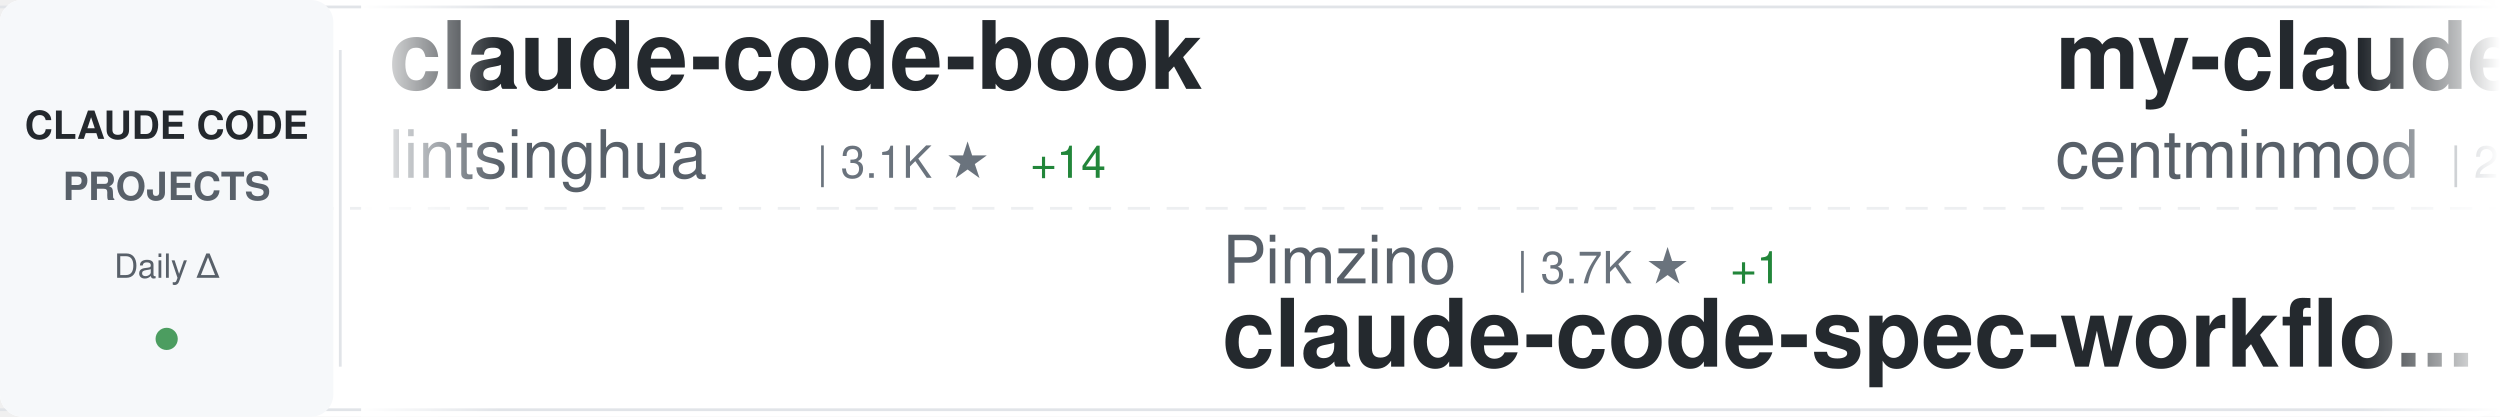
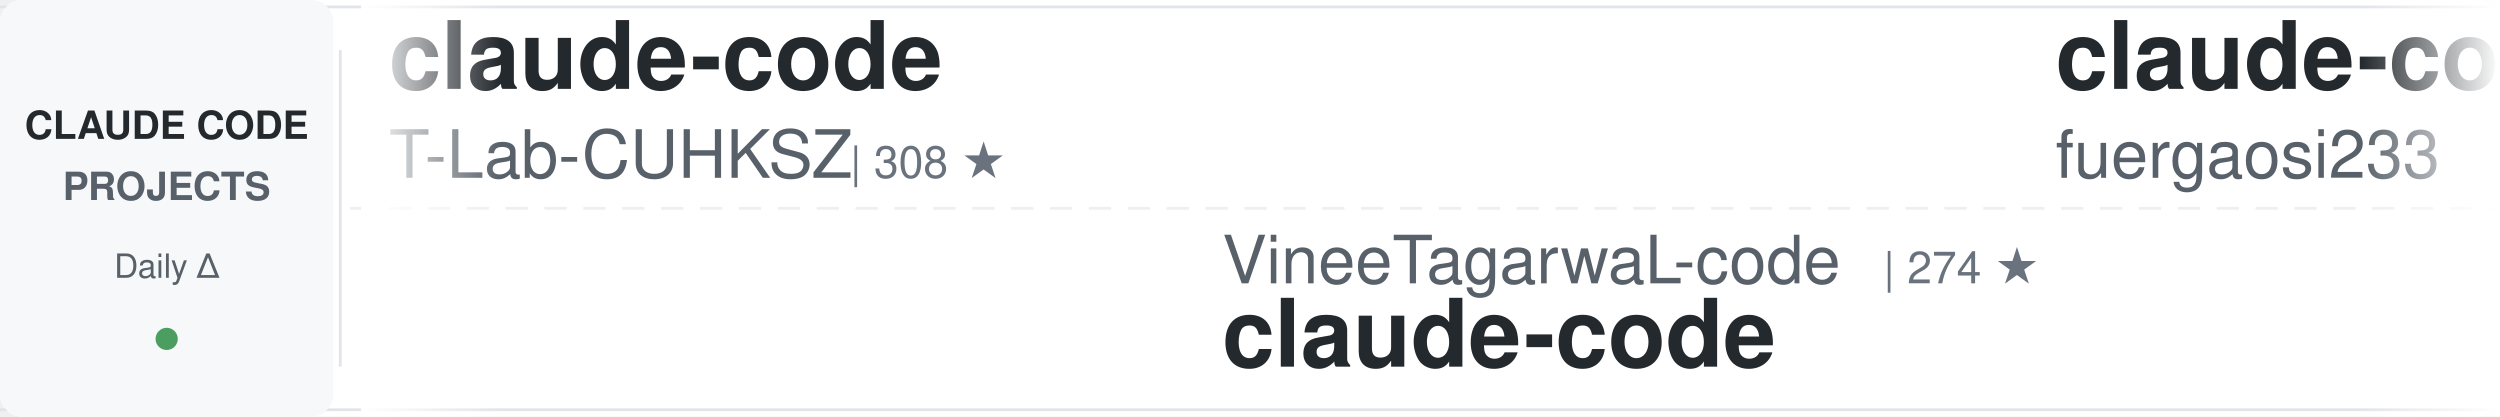
<svg xmlns="http://www.w3.org/2000/svg" width="900" height="150">
  <defs>
    <linearGradient id="awesomeLeftFade" x1="0%" y1="0%" x2="100%" y2="0%">
      <stop offset="0%" style="stop-color:#ffffff;stop-opacity:1" />
      <stop offset="100%" style="stop-color:#ffffff;stop-opacity:0" />
    </linearGradient>
    <linearGradient id="awesomeRightFade" x1="0%" y1="0%" x2="100%" y2="0%">
      <stop offset="0%" style="stop-color:#ffffff;stop-opacity:0" />
      <stop offset="100%" style="stop-color:#ffffff;stop-opacity:1" />
    </linearGradient>
  </defs>
  <rect width="900" height="150" fill="#ffffff" rx="8" />
  <rect x="0" y="2" width="900" height="1" fill="#e1e4e8" />
  <rect x="0" y="147" width="900" height="1" fill="#e1e4e8" />
  <line x1="0" y1="75" x2="900" y2="75" stroke="#e1e4e8" stroke-width="1" stroke-dasharray="8 6" opacity="0.6" />
  <rect x="0" y="0" width="120" height="150" fill="#f6f8fa" rx="8" />
  <text x="60" y="50" font-family="-apple-system, BlinkMacSystemFont, 'Segoe UI', Helvetica, Arial, sans-serif" font-size="14" font-weight="600" fill="#24292e" text-anchor="middle">CLAUDE CODE</text>
  <text x="60" y="72" font-family="-apple-system, BlinkMacSystemFont, 'Segoe UI', Helvetica, Arial, sans-serif" font-size="14" font-weight="600" fill="#586069" text-anchor="middle">PROJECTS</text>
  <text x="60" y="100" font-family="-apple-system, BlinkMacSystemFont, 'Segoe UI', Helvetica, Arial, sans-serif" font-size="12" font-weight="500" fill="#586069" text-anchor="middle">Daily Δ</text>
  <circle cx="60" cy="122" r="4" fill="#22863a" opacity="0.8" />
  <rect x="122" y="18" width="1" height="114" fill="#e1e4e8" />
  <clipPath id="awesomeTickerClip">
    <rect x="130" y="0" width="770" height="150" />
  </clipPath>
  <g clip-path="url(#awesomeTickerClip)">
    <g id="awesomeTickerItems">
      <animateTransform attributeName="transform" attributeType="XML" type="translate" from="0 0" to="-3000 0" dur="54s" repeatCount="indefinite" />
      <g transform="translate(0, 0)">
-         <text x="140" y="32" font-family="-apple-system, BlinkMacSystemFont, 'Segoe UI', Helvetica, Arial, sans-serif" font-size="34" font-weight="600" fill="#24292e">claude-code-book</text>
-         <text x="140" y="64" font-family="-apple-system, BlinkMacSystemFont, 'Segoe UI', Helvetica, Arial, sans-serif" font-size="24" font-weight="400" fill="#586069">lintsinghua</text>
-         <text x="294" y="64" font-family="-apple-system, BlinkMacSystemFont, 'Segoe UI', Helvetica, Arial, sans-serif" font-size="16" font-weight="500" fill="#6a737d">| 3.1K ★</text>
-         <text x="371" y="64" font-family="-apple-system, BlinkMacSystemFont, 'Segoe UI', Helvetica, Arial, sans-serif" font-size="16" font-weight="500" fill="#22863a"> +14</text>
+         <text x="140" y="32" font-family="-apple-system, BlinkMacSystemFont, 'Segoe UI', Helvetica, Arial, sans-serif" font-size="34" font-weight="600" fill="#24292e">claude-code</text>
+         <text x="140" y="64" font-family="-apple-system, BlinkMacSystemFont, 'Segoe UI', Helvetica, Arial, sans-serif" font-size="24" font-weight="400" fill="#586069">T-Lab-CUHKSZ</text>
+         <text x="306" y="64" font-family="-apple-system, BlinkMacSystemFont, 'Segoe UI', Helvetica, Arial, sans-serif" font-size="16" font-weight="500" fill="#6a737d">| 308 ★</text>
      </g>
      <g transform="translate(300, 0)">
-         <text x="140" y="102" font-family="-apple-system, BlinkMacSystemFont, 'Segoe UI', Helvetica, Arial, sans-serif" font-size="24" font-weight="400" fill="#586069">Pimzino</text>
-         <text x="246" y="102" font-family="-apple-system, BlinkMacSystemFont, 'Segoe UI', Helvetica, Arial, sans-serif" font-size="16" font-weight="500" fill="#6a737d">| 3.7K ★</text>
-         <text x="323" y="102" font-family="-apple-system, BlinkMacSystemFont, 'Segoe UI', Helvetica, Arial, sans-serif" font-size="16" font-weight="500" fill="#22863a"> +1</text>
-         <text x="140" y="132" font-family="-apple-system, BlinkMacSystemFont, 'Segoe UI', Helvetica, Arial, sans-serif" font-size="34" font-weight="600" fill="#24292e">claude-code-spec-workflo...</text>
+         <text x="140" y="102" font-family="-apple-system, BlinkMacSystemFont, 'Segoe UI', Helvetica, Arial, sans-serif" font-size="24" font-weight="400" fill="#586069">VineeTagarwaL-code</text>
+         <text x="378" y="102" font-family="-apple-system, BlinkMacSystemFont, 'Segoe UI', Helvetica, Arial, sans-serif" font-size="16" font-weight="500" fill="#6a737d">| 274 ★</text>
+         <text x="140" y="132" font-family="-apple-system, BlinkMacSystemFont, 'Segoe UI', Helvetica, Arial, sans-serif" font-size="34" font-weight="600" fill="#24292e">claude-code</text>
      </g>
      <g transform="translate(600, 0)">
-         <text x="140" y="32" font-family="-apple-system, BlinkMacSystemFont, 'Segoe UI', Helvetica, Arial, sans-serif" font-size="34" font-weight="600" fill="#24292e">my-claude-code-setup</text>
-         <text x="140" y="64" font-family="-apple-system, BlinkMacSystemFont, 'Segoe UI', Helvetica, Arial, sans-serif" font-size="24" font-weight="400" fill="#586069">centminmod</text>
-         <text x="282" y="64" font-family="-apple-system, BlinkMacSystemFont, 'Segoe UI', Helvetica, Arial, sans-serif" font-size="16" font-weight="500" fill="#6a737d">| 2.3K ★</text>
-         <text x="359" y="64" font-family="-apple-system, BlinkMacSystemFont, 'Segoe UI', Helvetica, Arial, sans-serif" font-size="16" font-weight="500" fill="#22863a"> +3</text>
+         <text x="140" y="32" font-family="-apple-system, BlinkMacSystemFont, 'Segoe UI', Helvetica, Arial, sans-serif" font-size="34" font-weight="600" fill="#24292e">claude-code-proxy</text>
+         <text x="140" y="64" font-family="-apple-system, BlinkMacSystemFont, 'Segoe UI', Helvetica, Arial, sans-serif" font-size="24" font-weight="400" fill="#586069">fuergaosi233</text>
+         <text x="306" y="64" font-family="-apple-system, BlinkMacSystemFont, 'Segoe UI', Helvetica, Arial, sans-serif" font-size="16" font-weight="500" fill="#6a737d">| 2.6K ★</text>
+         <text x="383" y="64" font-family="-apple-system, BlinkMacSystemFont, 'Segoe UI', Helvetica, Arial, sans-serif" font-size="16" font-weight="500" fill="#22863a"> +6</text>
      </g>
      <g transform="translate(900, 0)">
-         <text x="140" y="102" font-family="-apple-system, BlinkMacSystemFont, 'Segoe UI', Helvetica, Arial, sans-serif" font-size="24" font-weight="400" fill="#586069">Maciek-roboblog</text>
-         <text x="342" y="102" font-family="-apple-system, BlinkMacSystemFont, 'Segoe UI', Helvetica, Arial, sans-serif" font-size="16" font-weight="500" fill="#6a737d">| 7.9K ★</text>
-         <text x="419" y="102" font-family="-apple-system, BlinkMacSystemFont, 'Segoe UI', Helvetica, Arial, sans-serif" font-size="16" font-weight="500" fill="#22863a"> +23</text>
-         <text x="140" y="132" font-family="-apple-system, BlinkMacSystemFont, 'Segoe UI', Helvetica, Arial, sans-serif" font-size="34" font-weight="600" fill="#24292e">Claude-Code-Usage-Monito...</text>
+         <text x="140" y="102" font-family="-apple-system, BlinkMacSystemFont, 'Segoe UI', Helvetica, Arial, sans-serif" font-size="24" font-weight="400" fill="#586069">darcyegb</text>
+         <text x="258" y="102" font-family="-apple-system, BlinkMacSystemFont, 'Segoe UI', Helvetica, Arial, sans-serif" font-size="16" font-weight="500" fill="#6a737d">| 683 ★</text>
+         <text x="326" y="102" font-family="-apple-system, BlinkMacSystemFont, 'Segoe UI', Helvetica, Arial, sans-serif" font-size="16" font-weight="500" fill="#22863a"> +2</text>
+         <text x="140" y="132" font-family="-apple-system, BlinkMacSystemFont, 'Segoe UI', Helvetica, Arial, sans-serif" font-size="34" font-weight="600" fill="#24292e">ClaudeCodeAgents</text>
      </g>
      <g transform="translate(1200, 0)">
-         <text x="140" y="32" font-family="-apple-system, BlinkMacSystemFont, 'Segoe UI', Helvetica, Arial, sans-serif" font-size="34" font-weight="600" fill="#24292e">claude-code</text>
-         <text x="140" y="64" font-family="-apple-system, BlinkMacSystemFont, 'Segoe UI', Helvetica, Arial, sans-serif" font-size="24" font-weight="400" fill="#586069">mehmoodosman</text>
-         <text x="306" y="64" font-family="-apple-system, BlinkMacSystemFont, 'Segoe UI', Helvetica, Arial, sans-serif" font-size="16" font-weight="500" fill="#6a737d">| 168 ★</text>
+         <text x="140" y="32" font-family="-apple-system, BlinkMacSystemFont, 'Segoe UI', Helvetica, Arial, sans-serif" font-size="34" font-weight="600" fill="#24292e">claude-code-showcase</text>
+         <text x="140" y="64" font-family="-apple-system, BlinkMacSystemFont, 'Segoe UI', Helvetica, Arial, sans-serif" font-size="24" font-weight="400" fill="#586069">ChrisWiles</text>
+         <text x="282" y="64" font-family="-apple-system, BlinkMacSystemFont, 'Segoe UI', Helvetica, Arial, sans-serif" font-size="16" font-weight="500" fill="#6a737d">| 5.9K ★</text>
+         <text x="359" y="64" font-family="-apple-system, BlinkMacSystemFont, 'Segoe UI', Helvetica, Arial, sans-serif" font-size="16" font-weight="500" fill="#22863a"> +2</text>
      </g>
      <g transform="translate(1500, 0)">
-         <text x="140" y="102" font-family="-apple-system, BlinkMacSystemFont, 'Segoe UI', Helvetica, Arial, sans-serif" font-size="24" font-weight="400" fill="#586069">VoltAgent</text>
-         <text x="270" y="102" font-family="-apple-system, BlinkMacSystemFont, 'Segoe UI', Helvetica, Arial, sans-serif" font-size="16" font-weight="500" fill="#6a737d">| 19.2K ★</text>
-         <text x="356" y="102" font-family="-apple-system, BlinkMacSystemFont, 'Segoe UI', Helvetica, Arial, sans-serif" font-size="16" font-weight="500" fill="#22863a"> +87</text>
-         <text x="140" y="132" font-family="-apple-system, BlinkMacSystemFont, 'Segoe UI', Helvetica, Arial, sans-serif" font-size="34" font-weight="600" fill="#24292e">awesome-claude-code-suba...</text>
+         <text x="140" y="102" font-family="-apple-system, BlinkMacSystemFont, 'Segoe UI', Helvetica, Arial, sans-serif" font-size="24" font-weight="400" fill="#586069">RichardAtCT</text>
+         <text x="294" y="102" font-family="-apple-system, BlinkMacSystemFont, 'Segoe UI', Helvetica, Arial, sans-serif" font-size="16" font-weight="500" fill="#6a737d">| 2.5K ★</text>
+         <text x="371" y="102" font-family="-apple-system, BlinkMacSystemFont, 'Segoe UI', Helvetica, Arial, sans-serif" font-size="16" font-weight="500" fill="#22863a"> +5</text>
+         <text x="140" y="132" font-family="-apple-system, BlinkMacSystemFont, 'Segoe UI', Helvetica, Arial, sans-serif" font-size="34" font-weight="600" fill="#24292e">claude-code-telegram</text>
      </g>
      <g transform="translate(1800, 0)">
        <text x="140" y="32" font-family="-apple-system, BlinkMacSystemFont, 'Segoe UI', Helvetica, Arial, sans-serif" font-size="34" font-weight="600" fill="#24292e">claude-code</text>
-         <text x="140" y="64" font-family="-apple-system, BlinkMacSystemFont, 'Segoe UI', Helvetica, Arial, sans-serif" font-size="24" font-weight="400" fill="#586069">codeaashu</text>
-         <text x="270" y="64" font-family="-apple-system, BlinkMacSystemFont, 'Segoe UI', Helvetica, Arial, sans-serif" font-size="16" font-weight="500" fill="#6a737d">| 2.4K ★</text>
-         <text x="347" y="64" font-family="-apple-system, BlinkMacSystemFont, 'Segoe UI', Helvetica, Arial, sans-serif" font-size="16" font-weight="500" fill="#22863a"> +11</text>
+         <text x="140" y="64" font-family="-apple-system, BlinkMacSystemFont, 'Segoe UI', Helvetica, Arial, sans-serif" font-size="24" font-weight="400" fill="#586069">Onewon</text>
+         <text x="234" y="64" font-family="-apple-system, BlinkMacSystemFont, 'Segoe UI', Helvetica, Arial, sans-serif" font-size="16" font-weight="500" fill="#6a737d">| 179 ★</text>
      </g>
      <g transform="translate(2100, 0)">
-         <text x="140" y="102" font-family="-apple-system, BlinkMacSystemFont, 'Segoe UI', Helvetica, Arial, sans-serif" font-size="24" font-weight="400" fill="#586069">Yuyz0112</text>
-         <text x="258" y="102" font-family="-apple-system, BlinkMacSystemFont, 'Segoe UI', Helvetica, Arial, sans-serif" font-size="16" font-weight="500" fill="#6a737d">| 2.4K ★</text>
-         <text x="335" y="102" font-family="-apple-system, BlinkMacSystemFont, 'Segoe UI', Helvetica, Arial, sans-serif" font-size="16" font-weight="500" fill="#22863a"> +1</text>
-         <text x="140" y="132" font-family="-apple-system, BlinkMacSystemFont, 'Segoe UI', Helvetica, Arial, sans-serif" font-size="34" font-weight="600" fill="#24292e">claude-code-reverse</text>
+         <text x="140" y="102" font-family="-apple-system, BlinkMacSystemFont, 'Segoe UI', Helvetica, Arial, sans-serif" font-size="24" font-weight="400" fill="#586069">alex000kim</text>
+         <text x="282" y="102" font-family="-apple-system, BlinkMacSystemFont, 'Segoe UI', Helvetica, Arial, sans-serif" font-size="16" font-weight="500" fill="#6a737d">| 224 ★</text>
+         <text x="350" y="102" font-family="-apple-system, BlinkMacSystemFont, 'Segoe UI', Helvetica, Arial, sans-serif" font-size="16" font-weight="500" fill="#22863a"> +1</text>
+         <text x="140" y="132" font-family="-apple-system, BlinkMacSystemFont, 'Segoe UI', Helvetica, Arial, sans-serif" font-size="34" font-weight="600" fill="#24292e">claude-code</text>
      </g>
      <g transform="translate(2400, 0)">
-         <text x="140" y="32" font-family="-apple-system, BlinkMacSystemFont, 'Segoe UI', Helvetica, Arial, sans-serif" font-size="34" font-weight="600" fill="#24292e">claude_codex_bridge</text>
-         <text x="140" y="64" font-family="-apple-system, BlinkMacSystemFont, 'Segoe UI', Helvetica, Arial, sans-serif" font-size="24" font-weight="400" fill="#586069">bfly123</text>
-         <text x="246" y="64" font-family="-apple-system, BlinkMacSystemFont, 'Segoe UI', Helvetica, Arial, sans-serif" font-size="16" font-weight="500" fill="#6a737d">| 2.5K ★</text>
-         <text x="323" y="64" font-family="-apple-system, BlinkMacSystemFont, 'Segoe UI', Helvetica, Arial, sans-serif" font-size="16" font-weight="500" fill="#22863a"> +8</text>
+         <text x="140" y="32" font-family="-apple-system, BlinkMacSystemFont, 'Segoe UI', Helvetica, Arial, sans-serif" font-size="34" font-weight="600" fill="#24292e">claude-code-source</text>
+         <text x="140" y="64" font-family="-apple-system, BlinkMacSystemFont, 'Segoe UI', Helvetica, Arial, sans-serif" font-size="24" font-weight="400" fill="#586069">hangsman</text>
+         <text x="258" y="64" font-family="-apple-system, BlinkMacSystemFont, 'Segoe UI', Helvetica, Arial, sans-serif" font-size="16" font-weight="500" fill="#6a737d">| 766 ★</text>
      </g>
      <g transform="translate(2700, 0)">
-         <text x="140" y="102" font-family="-apple-system, BlinkMacSystemFont, 'Segoe UI', Helvetica, Arial, sans-serif" font-size="24" font-weight="400" fill="#586069">OneRedOak</text>
-         <text x="270" y="102" font-family="-apple-system, BlinkMacSystemFont, 'Segoe UI', Helvetica, Arial, sans-serif" font-size="16" font-weight="500" fill="#6a737d">| 3.8K ★</text>
-         <text x="140" y="132" font-family="-apple-system, BlinkMacSystemFont, 'Segoe UI', Helvetica, Arial, sans-serif" font-size="34" font-weight="600" fill="#24292e">claude-code-workflows</text>
+         <text x="140" y="102" font-family="-apple-system, BlinkMacSystemFont, 'Segoe UI', Helvetica, Arial, sans-serif" font-size="24" font-weight="400" fill="#586069">feiskyer</text>
+         <text x="258" y="102" font-family="-apple-system, BlinkMacSystemFont, 'Segoe UI', Helvetica, Arial, sans-serif" font-size="16" font-weight="500" fill="#6a737d">| 1.5K ★</text>
+         <text x="335" y="102" font-family="-apple-system, BlinkMacSystemFont, 'Segoe UI', Helvetica, Arial, sans-serif" font-size="16" font-weight="500" fill="#22863a"> +1</text>
+         <text x="140" y="132" font-family="-apple-system, BlinkMacSystemFont, 'Segoe UI', Helvetica, Arial, sans-serif" font-size="34" font-weight="600" fill="#24292e">claude-code-settings</text>
      </g>
      <g transform="translate(3000, 0)">
-         <text x="140" y="32" font-family="-apple-system, BlinkMacSystemFont, 'Segoe UI', Helvetica, Arial, sans-serif" font-size="34" font-weight="600" fill="#24292e">claude-code-book</text>
-         <text x="140" y="64" font-family="-apple-system, BlinkMacSystemFont, 'Segoe UI', Helvetica, Arial, sans-serif" font-size="24" font-weight="400" fill="#586069">lintsinghua</text>
-         <text x="294" y="64" font-family="-apple-system, BlinkMacSystemFont, 'Segoe UI', Helvetica, Arial, sans-serif" font-size="16" font-weight="500" fill="#6a737d">| 3.1K ★</text>
-         <text x="371" y="64" font-family="-apple-system, BlinkMacSystemFont, 'Segoe UI', Helvetica, Arial, sans-serif" font-size="16" font-weight="500" fill="#22863a"> +14</text>
+         <text x="140" y="32" font-family="-apple-system, BlinkMacSystemFont, 'Segoe UI', Helvetica, Arial, sans-serif" font-size="34" font-weight="600" fill="#24292e">claude-code</text>
+         <text x="140" y="64" font-family="-apple-system, BlinkMacSystemFont, 'Segoe UI', Helvetica, Arial, sans-serif" font-size="24" font-weight="400" fill="#586069">T-Lab-CUHKSZ</text>
+         <text x="306" y="64" font-family="-apple-system, BlinkMacSystemFont, 'Segoe UI', Helvetica, Arial, sans-serif" font-size="16" font-weight="500" fill="#6a737d">| 308 ★</text>
      </g>
      <g transform="translate(3300, 0)">
-         <text x="140" y="102" font-family="-apple-system, BlinkMacSystemFont, 'Segoe UI', Helvetica, Arial, sans-serif" font-size="24" font-weight="400" fill="#586069">Pimzino</text>
-         <text x="246" y="102" font-family="-apple-system, BlinkMacSystemFont, 'Segoe UI', Helvetica, Arial, sans-serif" font-size="16" font-weight="500" fill="#6a737d">| 3.7K ★</text>
-         <text x="323" y="102" font-family="-apple-system, BlinkMacSystemFont, 'Segoe UI', Helvetica, Arial, sans-serif" font-size="16" font-weight="500" fill="#22863a"> +1</text>
-         <text x="140" y="132" font-family="-apple-system, BlinkMacSystemFont, 'Segoe UI', Helvetica, Arial, sans-serif" font-size="34" font-weight="600" fill="#24292e">claude-code-spec-workflo...</text>
+         <text x="140" y="102" font-family="-apple-system, BlinkMacSystemFont, 'Segoe UI', Helvetica, Arial, sans-serif" font-size="24" font-weight="400" fill="#586069">VineeTagarwaL-code</text>
+         <text x="378" y="102" font-family="-apple-system, BlinkMacSystemFont, 'Segoe UI', Helvetica, Arial, sans-serif" font-size="16" font-weight="500" fill="#6a737d">| 274 ★</text>
+         <text x="140" y="132" font-family="-apple-system, BlinkMacSystemFont, 'Segoe UI', Helvetica, Arial, sans-serif" font-size="34" font-weight="600" fill="#24292e">claude-code</text>
      </g>
      <g transform="translate(3600, 0)">
-         <text x="140" y="32" font-family="-apple-system, BlinkMacSystemFont, 'Segoe UI', Helvetica, Arial, sans-serif" font-size="34" font-weight="600" fill="#24292e">my-claude-code-setup</text>
-         <text x="140" y="64" font-family="-apple-system, BlinkMacSystemFont, 'Segoe UI', Helvetica, Arial, sans-serif" font-size="24" font-weight="400" fill="#586069">centminmod</text>
-         <text x="282" y="64" font-family="-apple-system, BlinkMacSystemFont, 'Segoe UI', Helvetica, Arial, sans-serif" font-size="16" font-weight="500" fill="#6a737d">| 2.3K ★</text>
-         <text x="359" y="64" font-family="-apple-system, BlinkMacSystemFont, 'Segoe UI', Helvetica, Arial, sans-serif" font-size="16" font-weight="500" fill="#22863a"> +3</text>
+         <text x="140" y="32" font-family="-apple-system, BlinkMacSystemFont, 'Segoe UI', Helvetica, Arial, sans-serif" font-size="34" font-weight="600" fill="#24292e">claude-code-proxy</text>
+         <text x="140" y="64" font-family="-apple-system, BlinkMacSystemFont, 'Segoe UI', Helvetica, Arial, sans-serif" font-size="24" font-weight="400" fill="#586069">fuergaosi233</text>
+         <text x="306" y="64" font-family="-apple-system, BlinkMacSystemFont, 'Segoe UI', Helvetica, Arial, sans-serif" font-size="16" font-weight="500" fill="#6a737d">| 2.6K ★</text>
+         <text x="383" y="64" font-family="-apple-system, BlinkMacSystemFont, 'Segoe UI', Helvetica, Arial, sans-serif" font-size="16" font-weight="500" fill="#22863a"> +6</text>
      </g>
      <g transform="translate(3900, 0)">
-         <text x="140" y="102" font-family="-apple-system, BlinkMacSystemFont, 'Segoe UI', Helvetica, Arial, sans-serif" font-size="24" font-weight="400" fill="#586069">Maciek-roboblog</text>
-         <text x="342" y="102" font-family="-apple-system, BlinkMacSystemFont, 'Segoe UI', Helvetica, Arial, sans-serif" font-size="16" font-weight="500" fill="#6a737d">| 7.9K ★</text>
-         <text x="419" y="102" font-family="-apple-system, BlinkMacSystemFont, 'Segoe UI', Helvetica, Arial, sans-serif" font-size="16" font-weight="500" fill="#22863a"> +23</text>
-         <text x="140" y="132" font-family="-apple-system, BlinkMacSystemFont, 'Segoe UI', Helvetica, Arial, sans-serif" font-size="34" font-weight="600" fill="#24292e">Claude-Code-Usage-Monito...</text>
+         <text x="140" y="102" font-family="-apple-system, BlinkMacSystemFont, 'Segoe UI', Helvetica, Arial, sans-serif" font-size="24" font-weight="400" fill="#586069">darcyegb</text>
+         <text x="258" y="102" font-family="-apple-system, BlinkMacSystemFont, 'Segoe UI', Helvetica, Arial, sans-serif" font-size="16" font-weight="500" fill="#6a737d">| 683 ★</text>
+         <text x="326" y="102" font-family="-apple-system, BlinkMacSystemFont, 'Segoe UI', Helvetica, Arial, sans-serif" font-size="16" font-weight="500" fill="#22863a"> +2</text>
+         <text x="140" y="132" font-family="-apple-system, BlinkMacSystemFont, 'Segoe UI', Helvetica, Arial, sans-serif" font-size="34" font-weight="600" fill="#24292e">ClaudeCodeAgents</text>
      </g>
    </g>
  </g>
  <rect x="130" y="0" width="50" height="150" fill="url(#awesomeLeftFade)" />
  <rect x="850" y="0" width="50" height="150" fill="url(#awesomeRightFade)" />
</svg>
